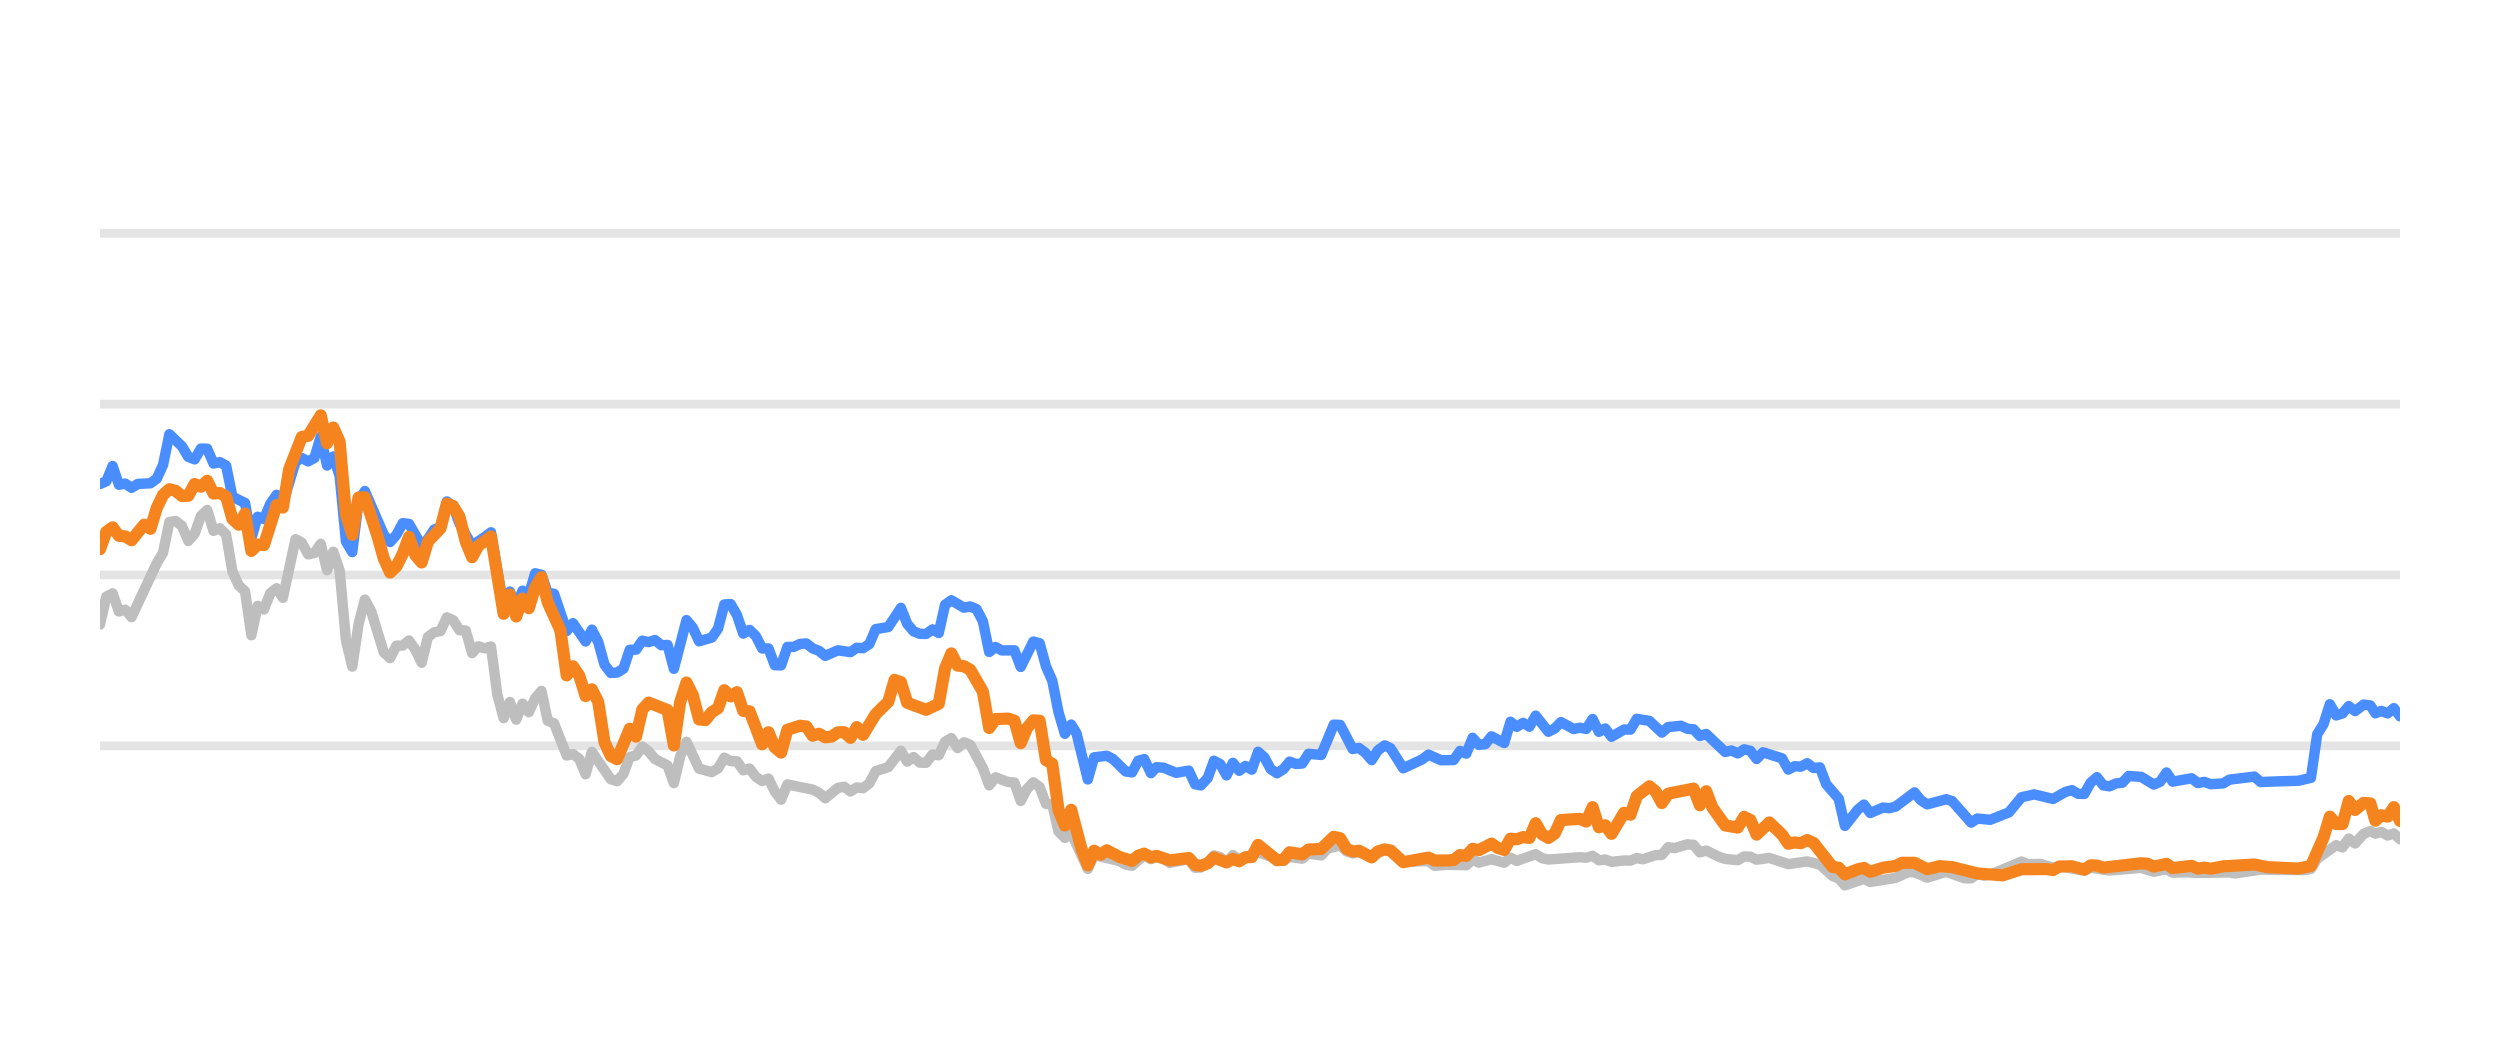
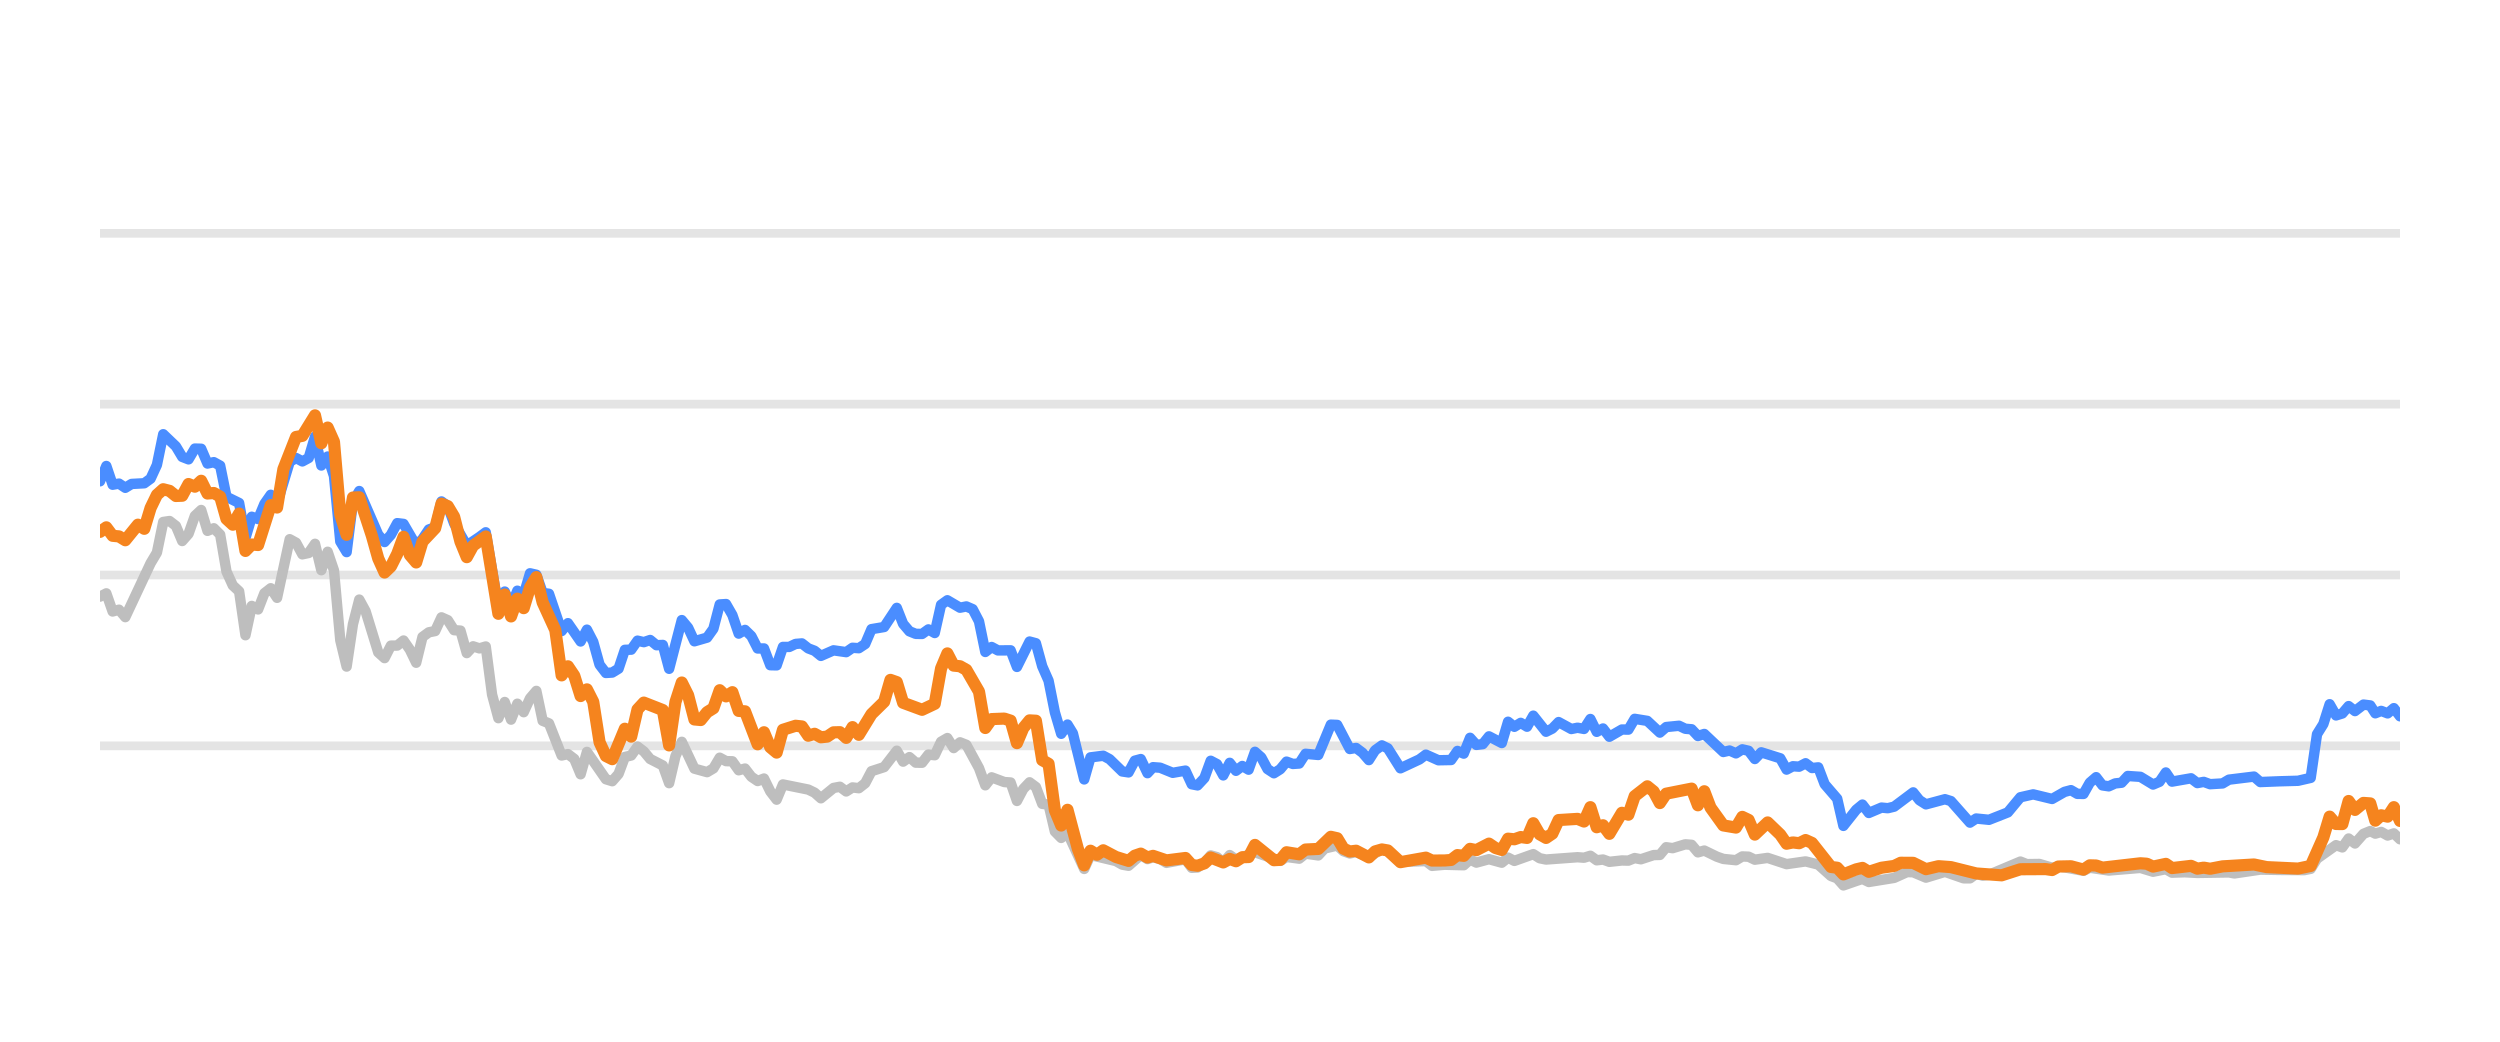
<svg xmlns="http://www.w3.org/2000/svg" width="144pt" height="60pt" viewBox="0 0 144 60" version="1.1">
  <defs>
    <style type="text/css">*{stroke-linejoin: round; stroke-linecap: butt}</style>
  </defs>
  <g id="figure_1">
    <g id="patch_1">
      <path d="M 0 60  L 144 60  L 144 0  L 0 0  L 0 60  z " style="fill: none; opacity: 0" />
    </g>
    <g id="axes_1">
      <g id="patch_2">
        <path d="M 5.76 52.8  L 138.24 52.8  L 138.24 3.6  L 5.76 3.6  L 5.76 52.8  z " style="fill: none" />
      </g>
      <g id="matplotlib.axis_1" />
      <g id="matplotlib.axis_2" />
      <g id="line2d_1">
-         <path d="M 5.76 42.96  L 138.24 42.96  " clip-path="url(#p1592a14485)" style="fill: none; stroke: #b2b2b2; stroke-opacity: 0.35; stroke-width: 0.5; stroke-linecap: square" />
+         <path d="M 5.76 42.96  L 138.24 42.96  " clip-path="url(#pb9db0ba332)" style="fill: none; stroke: #b2b2b2; stroke-opacity: 0.35; stroke-width: 0.5; stroke-linecap: square" />
      </g>
      <g id="line2d_2">
-         <path d="M 5.76 33.12  L 138.24 33.12  " clip-path="url(#p1592a14485)" style="fill: none; stroke: #b2b2b2; stroke-opacity: 0.35; stroke-width: 0.5; stroke-linecap: square" />
+         <path d="M 5.76 33.12  L 138.24 33.12  " clip-path="url(#pb9db0ba332)" style="fill: none; stroke: #b2b2b2; stroke-opacity: 0.35; stroke-width: 0.5; stroke-linecap: square" />
      </g>
      <g id="line2d_3">
-         <path d="M 5.76 23.28  L 138.24 23.28  " clip-path="url(#p1592a14485)" style="fill: none; stroke: #b2b2b2; stroke-opacity: 0.35; stroke-width: 0.5; stroke-linecap: square" />
+         <path d="M 5.76 23.28  L 138.24 23.28  " clip-path="url(#pb9db0ba332)" style="fill: none; stroke: #b2b2b2; stroke-opacity: 0.35; stroke-width: 0.5; stroke-linecap: square" />
      </g>
      <g id="line2d_4">
-         <path d="M 5.76 13.44  L 138.24 13.44  " clip-path="url(#p1592a14485)" style="fill: none; stroke: #b2b2b2; stroke-opacity: 0.35; stroke-width: 0.5; stroke-linecap: square" />
+         <path d="M 5.76 13.44  L 138.24 13.44  " clip-path="url(#pb9db0ba332)" style="fill: none; stroke: #b2b2b2; stroke-opacity: 0.35; stroke-width: 0.5; stroke-linecap: square" />
      </g>
      <g id="line2d_5">
-         <path d="M 5.76 35.974  L 6.123 34.365  L 6.486 34.178  L 6.85 35.221  L 7.213 35.118  L 7.576 35.546  L 9.029 32.441  L 9.392 31.831  L 9.756 30.065  L 10.119 30.011  L 10.482 30.291  L 10.845 31.162  L 11.209 30.749  L 11.572 29.715  L 11.935 29.376  L 12.298 30.576  L 12.662 30.429  L 13.025 30.793  L 13.388 32.918  L 13.751 33.72  L 14.115 34.06  L 14.478 36.589  L 14.841 34.901  L 15.204 35.103  L 15.568 34.168  L 15.931 33.883  L 16.294 34.434  L 17.021 31.059  L 17.384 31.26  L 17.747 31.929  L 18.11 31.851  L 18.474 31.324  L 18.837 32.844  L 19.2 31.782  L 19.563 32.859  L 19.927 36.884  L 20.29 38.394  L 20.653 35.954  L 21.016 34.537  L 21.38 35.206  L 22.106 37.578  L 22.469 37.907  L 22.833 37.189  L 23.196 37.184  L 23.559 36.894  L 23.922 37.42  L 24.286 38.173  L 24.649 36.687  L 25.012 36.421  L 25.375 36.348  L 25.739 35.56  L 26.102 35.723  L 26.465 36.298  L 26.828 36.323  L 27.192 37.617  L 27.555 37.228  L 27.918 37.346  L 28.281 37.238  L 28.645 40.008  L 29.008 41.366  L 29.371 40.436  L 29.734 41.45  L 30.097 40.534  L 30.461 41.022  L 30.824 40.224  L 31.187 39.796  L 31.55 41.518  L 31.914 41.666  L 32.64 43.516  L 33.003 43.437  L 33.367 43.713  L 33.73 44.598  L 34.093 43.309  L 35.183 44.884  L 35.546 44.997  L 35.909 44.579  L 36.273 43.6  L 36.636 43.516  L 36.999 43.004  L 37.362 43.28  L 37.726 43.718  L 38.452 44.092  L 38.815 45.11  L 39.179 43.555  L 39.542 42.729  L 40.268 44.274  L 40.995 44.475  L 41.358 44.259  L 41.721 43.644  L 42.085 43.841  L 42.448 43.851  L 42.811 44.367  L 43.174 44.269  L 43.538 44.741  L 43.901 44.987  L 44.264 44.844  L 44.627 45.587  L 44.991 46.06  L 45.354 45.184  L 46.807 45.479  L 47.17 45.656  L 47.533 45.981  L 48.26 45.386  L 48.623 45.317  L 48.986 45.587  L 49.35 45.356  L 49.713 45.4  L 50.076 45.115  L 50.439 44.421  L 51.166 44.185  L 51.892 43.24  L 52.256 43.87  L 52.619 43.609  L 52.982 43.929  L 53.345 43.934  L 53.708 43.462  L 54.072 43.501  L 54.435 42.724  L 54.798 42.512  L 55.161 43.088  L 55.525 42.758  L 55.888 42.901  L 56.614 44.239  L 56.978 45.233  L 57.341 44.775  L 58.067 45.046  L 58.431 45.071  L 58.794 46.133  L 59.157 45.445  L 59.52 45.061  L 59.884 45.331  L 60.247 46.301  L 60.61 46.345  L 60.973 47.895  L 61.337 48.264  L 61.7 47.964  L 62.658 50.05  L 63.02 49.248  L 64.48 49.597  L 64.842 49.804  L 65.205 49.868  L 65.908 49.248  L 66.294 49.484  L 66.612 49.376  L 67.02 49.479  L 67.383 49.7  L 68.472 49.494  L 68.837 49.986  L 69.169 49.966  L 69.562 49.7  L 69.924 49.272  L 70.286 49.371  L 70.645 49.681  L 71.017 49.253  L 71.376 49.513  L 72.465 49.09  L 73.92 49.587  L 74.281 49.361  L 75.009 49.459  L 75.371 49.169  L 76.104 49.272  L 76.469 48.874  L 77.191 48.702  L 77.555 49.031  L 77.915 49.159  L 78.276 49.08  L 79.008 49.366  L 79.759 48.908  L 80.099 49.051  L 80.823 49.646  L 82.282 49.597  L 82.641 49.873  L 83.365 49.809  L 84.459 49.838  L 84.822 49.509  L 85.184 49.686  L 85.909 49.489  L 86.643 49.691  L 87.004 49.4  L 87.367 49.587  L 88.454 49.199  L 88.822 49.435  L 89.186 49.509  L 90.998 49.376  L 91.367 49.405  L 91.734 49.292  L 92.098 49.553  L 92.46 49.509  L 92.824 49.641  L 93.545 49.563  L 93.916 49.572  L 94.279 49.425  L 94.634 49.494  L 95.367 49.253  L 95.724 49.243  L 96.089 48.8  L 96.459 48.854  L 97.184 48.633  L 97.549 48.662  L 97.912 49.095  L 98.277 48.992  L 99.004 49.346  L 99.371 49.474  L 100.096 49.548  L 100.461 49.331  L 100.822 49.346  L 101.18 49.518  L 101.917 49.415  L 103.004 49.774  L 104.096 49.617  L 104.824 49.799  L 105.554 50.458  L 105.911 50.591  L 106.268 50.999  L 107.004 50.743  L 107.361 50.625  L 107.728 50.802  L 109.184 50.566  L 109.925 50.232  L 110.277 50.242  L 111.01 50.552  L 112.103 50.217  L 113.172 50.591  L 113.538 50.591  L 113.896 50.33  L 114.267 50.438  L 114.632 50.389  L 116.435 49.627  L 116.804 49.774  L 117.528 49.764  L 118.256 49.981  L 118.618 49.897  L 120.058 50.158  L 120.422 49.981  L 121.511 50.143  L 123.33 49.991  L 124.056 50.212  L 124.79 50.064  L 125.145 50.266  L 125.87 50.242  L 126.601 50.281  L 128.415 50.251  L 128.726 50.31  L 130.215 50.089  L 131.31 50.109  L 132.746 50.119  L 133.11 50.045  L 133.473 49.459  L 134.564 48.682  L 134.927 48.81  L 135.289 48.298  L 135.654 48.584  L 136.143 48.028  L 136.532 47.87  L 136.822 48.018  L 137.161 47.919  L 137.53 48.126  L 137.886 48.003  L 138.24 48.342  L 138.24 48.342  " clip-path="url(#p1592a14485)" style="fill: none; stroke: #bebebe; stroke-width: 0.6; stroke-linecap: round" />
+         <path d="M 5.76 34.365  L 6.124 34.178  L 6.488 35.221  L 6.853 35.118  L 7.217 35.546  L 8.674 32.441  L 9.038 31.831  L 9.402 30.065  L 9.767 30.011  L 10.131 30.291  L 10.495 31.162  L 10.859 30.749  L 11.224 29.715  L 11.588 29.376  L 11.952 30.576  L 12.316 30.429  L 12.681 30.793  L 13.045 32.918  L 13.409 33.72  L 13.773 34.06  L 14.138 36.589  L 14.502 34.901  L 14.866 35.103  L 15.23 34.168  L 15.595 33.883  L 15.959 34.434  L 16.687 31.059  L 17.052 31.26  L 17.416 31.929  L 17.78 31.851  L 18.144 31.324  L 18.509 32.844  L 18.873 31.782  L 19.237 32.859  L 19.601 36.884  L 19.966 38.394  L 20.33 35.954  L 20.694 34.537  L 21.058 35.206  L 21.787 37.578  L 22.151 37.907  L 22.515 37.189  L 22.88 37.184  L 23.244 36.894  L 23.608 37.42  L 23.972 38.173  L 24.336 36.687  L 24.701 36.421  L 25.065 36.348  L 25.429 35.56  L 25.793 35.723  L 26.158 36.298  L 26.522 36.323  L 26.886 37.617  L 27.25 37.228  L 27.615 37.346  L 27.979 37.238  L 28.343 40.008  L 28.707 41.366  L 29.072 40.436  L 29.436 41.45  L 29.8 40.534  L 30.164 41.022  L 30.529 40.224  L 30.893 39.796  L 31.257 41.518  L 31.621 41.666  L 32.35 43.516  L 32.714 43.437  L 33.078 43.713  L 33.443 44.598  L 33.807 43.309  L 34.9 44.884  L 35.264 44.997  L 35.628 44.579  L 35.992 43.6  L 36.357 43.516  L 36.721 43.004  L 37.085 43.28  L 37.449 43.718  L 38.178 44.092  L 38.542 45.11  L 38.906 43.555  L 39.271 42.729  L 39.999 44.274  L 40.728 44.475  L 41.092 44.259  L 41.456 43.644  L 41.82 43.841  L 42.184 43.851  L 42.549 44.367  L 42.913 44.269  L 43.277 44.741  L 43.641 44.987  L 44.006 44.844  L 44.37 45.587  L 44.734 46.06  L 45.098 45.184  L 46.555 45.479  L 46.92 45.656  L 47.284 45.981  L 48.012 45.386  L 48.377 45.317  L 48.741 45.587  L 49.105 45.356  L 49.469 45.4  L 49.834 45.115  L 50.198 44.421  L 50.926 44.185  L 51.655 43.24  L 52.019 43.87  L 52.383 43.609  L 52.748 43.929  L 53.112 43.934  L 53.476 43.462  L 53.84 43.501  L 54.205 42.724  L 54.569 42.512  L 54.933 43.088  L 55.297 42.758  L 55.662 42.901  L 56.39 44.239  L 56.754 45.233  L 57.119 44.775  L 57.847 45.046  L 58.211 45.071  L 58.576 46.133  L 58.94 45.445  L 59.304 45.061  L 59.668 45.331  L 60.032 46.301  L 60.397 46.345  L 60.761 47.895  L 61.125 48.264  L 61.489 47.964  L 62.45 50.05  L 62.813 49.248  L 64.277 49.597  L 64.64 49.804  L 65.004 49.868  L 65.709 49.248  L 66.096 49.484  L 66.415 49.376  L 66.824 49.479  L 67.188 49.7  L 68.281 49.494  L 68.646 49.986  L 68.979 49.966  L 69.373 49.7  L 69.736 49.272  L 70.099 49.371  L 70.459 49.681  L 70.832 49.253  L 71.192 49.513  L 72.285 49.09  L 73.743 49.587  L 74.105 49.361  L 74.835 49.459  L 75.198 49.169  L 75.933 49.272  L 76.299 48.874  L 77.024 48.702  L 77.388 49.031  L 77.749 49.159  L 78.111 49.08  L 78.846 49.366  L 79.598 48.908  L 79.939 49.051  L 80.665 49.646  L 82.129 49.597  L 82.488 49.873  L 83.214 49.809  L 84.311 49.838  L 84.675 49.509  L 85.038 49.686  L 85.765 49.489  L 86.502 49.691  L 86.864 49.4  L 87.228 49.587  L 88.317 49.199  L 88.686 49.435  L 89.051 49.509  L 90.868 49.376  L 91.238 49.405  L 91.606 49.292  L 91.971 49.553  L 92.334 49.509  L 92.699 49.641  L 93.422 49.563  L 93.794 49.572  L 94.158 49.425  L 94.514 49.494  L 95.249 49.253  L 95.607 49.243  L 95.973 48.8  L 96.345 48.854  L 97.071 48.633  L 97.437 48.662  L 97.801 49.095  L 98.167 48.992  L 98.896 49.346  L 99.264 49.474  L 99.991 49.548  L 100.357 49.331  L 100.719 49.346  L 101.078 49.518  L 101.817 49.415  L 102.907 49.774  L 104.002 49.617  L 104.732 49.799  L 105.464 50.458  L 105.822 50.591  L 106.181 50.999  L 106.918 50.743  L 107.276 50.625  L 107.644 50.802  L 109.104 50.566  L 109.847 50.232  L 110.2 50.242  L 110.935 50.552  L 112.031 50.217  L 113.104 50.591  L 113.47 50.591  L 113.829 50.33  L 114.201 50.438  L 114.567 50.389  L 116.375 49.627  L 116.745 49.774  L 117.471 49.764  L 118.201 49.981  L 118.564 49.897  L 120.008 50.158  L 120.373 49.981  L 121.465 50.143  L 123.289 49.991  L 124.017 50.212  L 124.753 50.064  L 125.109 50.266  L 125.836 50.242  L 126.569 50.281  L 128.388 50.251  L 128.7 50.31  L 130.193 50.089  L 131.291 50.109  L 132.731 50.119  L 133.096 50.045  L 133.46 49.459  L 134.554 48.682  L 134.918 48.81  L 135.281 48.298  L 135.647 48.584  L 136.137 48.028  L 136.527 47.87  L 136.818 48.018  L 137.158 47.919  L 137.528 48.126  L 137.885 48.003  L 138.24 48.342  L 138.24 48.342  " clip-path="url(#pb9db0ba332)" style="fill: none; stroke: #bebebe; stroke-width: 0.6; stroke-linecap: round" />
      </g>
      <g id="line2d_6">
-         <path d="M 5.76 27.88  L 6.123 27.723  L 6.486 26.842  L 6.85 27.92  L 7.213 27.856  L 7.576 28.097  L 7.939 27.875  L 8.666 27.836  L 9.029 27.57  L 9.392 26.778  L 9.756 25.012  L 10.482 25.71  L 10.845 26.316  L 11.209 26.458  L 11.572 25.838  L 11.935 25.848  L 12.298 26.699  L 12.662 26.621  L 13.025 26.822  L 13.388 28.613  L 14.115 28.972  L 14.478 30.995  L 14.841 29.765  L 15.204 29.897  L 15.568 29.022  L 15.931 28.5  L 16.294 29.007  L 17.021 26.601  L 17.384 26.38  L 17.747 26.576  L 18.11 26.38  L 18.474 25.15  L 18.837 26.813  L 19.2 26.296  L 19.563 27.418  L 19.927 31.191  L 20.29 31.801  L 20.653 28.899  L 21.016 28.284  L 22.106 30.803  L 22.469 31.221  L 22.833 30.808  L 23.196 30.134  L 23.559 30.178  L 24.286 31.428  L 24.649 31.044  L 25.012 30.498  L 25.375 30.365  L 25.739 28.884  L 26.102 29.154  L 26.465 30.153  L 27.192 31.423  L 27.918 30.931  L 28.281 30.66  L 29.008 34.999  L 29.371 34.074  L 29.734 34.916  L 30.097 34.025  L 30.461 34.261  L 30.824 33.022  L 31.187 33.105  L 31.55 34.153  L 31.914 34.202  L 32.64 36.348  L 33.003 35.895  L 33.73 36.948  L 34.093 36.269  L 34.456 36.972  L 34.82 38.286  L 35.183 38.763  L 35.546 38.739  L 35.909 38.517  L 36.273 37.43  L 36.636 37.42  L 36.999 36.903  L 37.362 36.987  L 37.726 36.864  L 38.089 37.164  L 38.452 37.149  L 38.815 38.522  L 39.542 35.718  L 39.905 36.156  L 40.268 36.938  L 40.995 36.726  L 41.358 36.215  L 41.721 34.817  L 42.085 34.793  L 42.448 35.427  L 42.811 36.495  L 43.174 36.284  L 43.538 36.638  L 43.901 37.351  L 44.264 37.351  L 44.627 38.316  L 44.991 38.325  L 45.354 37.263  L 45.717 37.263  L 46.08 37.09  L 46.444 37.061  L 46.807 37.346  L 47.17 37.484  L 47.533 37.779  L 48.26 37.459  L 48.986 37.563  L 49.35 37.312  L 49.713 37.336  L 50.076 37.095  L 50.439 36.239  L 51.166 36.116  L 51.892 35.014  L 52.256 35.934  L 52.619 36.362  L 52.982 36.51  L 53.345 36.515  L 53.708 36.254  L 54.072 36.461  L 54.435 34.837  L 54.798 34.576  L 55.525 35.004  L 55.888 34.931  L 56.251 35.088  L 56.614 35.787  L 56.978 37.553  L 57.341 37.268  L 57.704 37.464  L 58.431 37.459  L 58.794 38.414  L 59.52 36.953  L 59.884 37.051  L 60.247 38.379  L 60.61 39.206  L 60.973 41.031  L 61.337 42.266  L 61.7 41.735  L 62.007 42.237  L 62.658 44.894  L 63.02 43.624  L 63.752 43.531  L 64.117 43.728  L 64.842 44.436  L 65.205 44.49  L 65.564 43.816  L 65.908 43.723  L 66.294 44.534  L 66.612 44.19  L 67.02 44.22  L 67.744 44.515  L 68.472 44.387  L 68.837 45.174  L 69.169 45.238  L 69.562 44.815  L 69.924 43.821  L 70.286 44.013  L 70.645 44.662  L 71.017 43.939  L 71.376 44.397  L 71.74 44.121  L 72.101 44.333  L 72.465 43.304  L 72.829 43.624  L 73.189 44.298  L 73.556 44.539  L 73.92 44.308  L 74.281 43.87  L 74.644 44.003  L 75.009 43.978  L 75.371 43.418  L 76.104 43.486  L 76.825 41.74  L 77.191 41.755  L 77.915 43.142  L 78.276 43.083  L 78.644 43.359  L 79.008 43.782  L 79.368 43.216  L 79.759 42.935  L 80.099 43.103  L 80.823 44.254  L 81.916 43.742  L 82.282 43.467  L 83.005 43.791  L 83.733 43.777  L 84.098 43.255  L 84.459 43.408  L 84.822 42.498  L 85.184 42.906  L 85.551 42.862  L 85.909 42.414  L 86.643 42.798  L 87.004 41.573  L 87.367 41.863  L 87.732 41.637  L 88.095 41.858  L 88.454 41.223  L 89.186 42.148  L 89.548 41.966  L 89.91 41.592  L 90.639 41.991  L 90.998 41.917  L 91.367 41.986  L 91.734 41.415  L 92.098 42.153  L 92.46 41.961  L 92.824 42.438  L 93.545 42.02  L 93.916 42.025  L 94.279 41.405  L 95.004 41.523  L 95.724 42.197  L 96.089 41.878  L 96.826 41.804  L 97.184 41.976  L 97.549 42.006  L 97.912 42.394  L 98.277 42.276  L 99.371 43.314  L 99.731 43.231  L 100.096 43.393  L 100.461 43.162  L 100.822 43.245  L 101.18 43.718  L 101.549 43.334  L 102.642 43.678  L 103.004 44.328  L 103.367 44.136  L 103.725 44.16  L 104.096 43.964  L 104.465 44.239  L 104.824 44.2  L 105.192 45.169  L 105.911 46.005  L 106.268 47.57  L 107.004 46.64  L 107.361 46.345  L 107.728 46.827  L 108.458 46.517  L 108.818 46.552  L 109.184 46.463  L 110.277 45.641  L 110.638 46.094  L 111.01 46.33  L 112.103 46.035  L 112.445 46.143  L 113.538 47.383  L 113.896 47.147  L 114.632 47.221  L 115.714 46.793  L 116.435 45.922  L 117.17 45.755  L 118.256 46.02  L 118.971 45.612  L 119.339 45.513  L 119.703 45.725  L 120.058 45.73  L 120.422 45.081  L 120.786 44.766  L 121.149 45.238  L 121.511 45.292  L 121.879 45.125  L 122.247 45.085  L 122.604 44.697  L 123.33 44.746  L 124.056 45.189  L 124.425 45.031  L 124.79 44.495  L 125.145 45.021  L 126.238 44.83  L 126.601 45.105  L 126.967 45.036  L 127.332 45.169  L 128.05 45.125  L 128.415 44.908  L 129.853 44.731  L 130.215 45.046  L 131.31 45.002  L 132.384 44.972  L 133.11 44.805  L 133.473 42.291  L 133.838 41.705  L 134.199 40.564  L 134.564 41.208  L 134.927 41.095  L 135.289 40.672  L 135.654 40.958  L 136.143 40.584  L 136.532 40.633  L 136.822 41.085  L 137.161 40.948  L 137.53 41.09  L 137.886 40.79  L 138.24 41.258  L 138.24 41.258  " clip-path="url(#p1592a14485)" style="fill: none; stroke: #4a8dff; stroke-width: 0.6; stroke-linecap: round" />
+         <path d="M 5.76 27.723  L 6.124 26.842  L 6.488 27.92  L 6.853 27.856  L 7.217 28.097  L 7.581 27.875  L 8.31 27.836  L 8.674 27.57  L 9.038 26.778  L 9.402 25.012  L 10.131 25.71  L 10.495 26.316  L 10.859 26.458  L 11.224 25.838  L 11.588 25.848  L 11.952 26.699  L 12.316 26.621  L 12.681 26.822  L 13.045 28.613  L 13.773 28.972  L 14.138 30.995  L 14.502 29.765  L 14.866 29.897  L 15.23 29.022  L 15.595 28.5  L 15.959 29.007  L 16.687 26.601  L 17.052 26.38  L 17.416 26.576  L 17.78 26.38  L 18.144 25.15  L 18.509 26.813  L 18.873 26.296  L 19.237 27.418  L 19.601 31.191  L 19.966 31.801  L 20.33 28.899  L 20.694 28.284  L 21.787 30.803  L 22.151 31.221  L 22.515 30.808  L 22.88 30.134  L 23.244 30.178  L 23.972 31.428  L 24.336 31.044  L 24.701 30.498  L 25.065 30.365  L 25.429 28.884  L 25.793 29.154  L 26.158 30.153  L 26.886 31.423  L 27.615 30.931  L 27.979 30.66  L 28.707 34.999  L 29.072 34.074  L 29.436 34.916  L 29.8 34.025  L 30.164 34.261  L 30.529 33.022  L 30.893 33.105  L 31.257 34.153  L 31.621 34.202  L 32.35 36.348  L 32.714 35.895  L 33.443 36.948  L 33.807 36.269  L 34.171 36.972  L 34.535 38.286  L 34.9 38.763  L 35.264 38.739  L 35.628 38.517  L 35.992 37.43  L 36.357 37.42  L 36.721 36.903  L 37.085 36.987  L 37.449 36.864  L 37.814 37.164  L 38.178 37.149  L 38.542 38.522  L 39.271 35.718  L 39.635 36.156  L 39.999 36.938  L 40.728 36.726  L 41.092 36.215  L 41.456 34.817  L 41.82 34.793  L 42.184 35.427  L 42.549 36.495  L 42.913 36.284  L 43.277 36.638  L 43.641 37.351  L 44.006 37.351  L 44.37 38.316  L 44.734 38.325  L 45.098 37.263  L 45.463 37.263  L 45.827 37.09  L 46.191 37.061  L 46.555 37.346  L 46.92 37.484  L 47.284 37.779  L 48.012 37.459  L 48.741 37.563  L 49.105 37.312  L 49.469 37.336  L 49.834 37.095  L 50.198 36.239  L 50.926 36.116  L 51.655 35.014  L 52.019 35.934  L 52.383 36.362  L 52.748 36.51  L 53.112 36.515  L 53.476 36.254  L 53.84 36.461  L 54.205 34.837  L 54.569 34.576  L 55.297 35.004  L 55.662 34.931  L 56.026 35.088  L 56.39 35.787  L 56.754 37.553  L 57.119 37.268  L 57.483 37.464  L 58.211 37.459  L 58.576 38.414  L 59.304 36.953  L 59.668 37.051  L 60.032 38.379  L 60.397 39.206  L 60.761 41.031  L 61.125 42.266  L 61.489 41.735  L 61.797 42.237  L 62.45 44.894  L 62.813 43.624  L 63.547 43.531  L 63.913 43.728  L 64.64 44.436  L 65.004 44.49  L 65.364 43.816  L 65.709 43.723  L 66.096 44.534  L 66.415 44.19  L 66.824 44.22  L 67.55 44.515  L 68.281 44.387  L 68.646 45.174  L 68.979 45.238  L 69.373 44.815  L 69.736 43.821  L 70.099 44.013  L 70.459 44.662  L 70.832 43.939  L 71.192 44.397  L 71.557 44.121  L 71.92 44.333  L 72.285 43.304  L 72.649 43.624  L 73.01 44.298  L 73.378 44.539  L 73.743 44.308  L 74.105 43.87  L 74.469 44.003  L 74.835 43.978  L 75.198 43.418  L 75.933 43.486  L 76.657 41.74  L 77.024 41.755  L 77.749 43.142  L 78.111 43.083  L 78.48 43.359  L 78.846 43.782  L 79.206 43.216  L 79.598 42.935  L 79.939 43.103  L 80.665 44.254  L 81.761 43.742  L 82.129 43.467  L 82.853 43.791  L 83.584 43.777  L 83.949 43.255  L 84.311 43.408  L 84.675 42.498  L 85.038 42.906  L 85.406 42.862  L 85.765 42.414  L 86.502 42.798  L 86.864 41.573  L 87.228 41.863  L 87.593 41.637  L 87.957 41.858  L 88.317 41.223  L 89.051 42.148  L 89.414 41.966  L 89.777 41.592  L 90.508 41.991  L 90.868 41.917  L 91.238 41.986  L 91.606 41.415  L 91.971 42.153  L 92.334 41.961  L 92.699 42.438  L 93.422 42.02  L 93.794 42.025  L 94.158 41.405  L 94.885 41.523  L 95.607 42.197  L 95.973 41.878  L 96.712 41.804  L 97.071 41.976  L 97.437 42.006  L 97.801 42.394  L 98.167 42.276  L 99.264 43.314  L 99.625 43.231  L 99.991 43.393  L 100.357 43.162  L 100.719 43.245  L 101.078 43.718  L 101.448 43.334  L 102.544 43.678  L 102.907 44.328  L 103.271 44.136  L 103.63 44.16  L 104.002 43.964  L 104.372 44.239  L 104.732 44.2  L 105.101 45.169  L 105.822 46.005  L 106.181 47.57  L 106.918 46.64  L 107.276 46.345  L 107.644 46.827  L 108.376 46.517  L 108.737 46.552  L 109.104 46.463  L 110.2 45.641  L 110.562 46.094  L 110.935 46.33  L 112.031 46.035  L 112.374 46.143  L 113.47 47.383  L 113.829 47.147  L 114.567 47.221  L 115.652 46.793  L 116.375 45.922  L 117.112 45.755  L 118.201 46.02  L 118.918 45.612  L 119.287 45.513  L 119.652 45.725  L 120.008 45.73  L 120.373 45.081  L 120.738 44.766  L 121.102 45.238  L 121.465 45.292  L 121.834 45.125  L 122.203 45.085  L 122.561 44.697  L 123.289 44.746  L 124.017 45.189  L 124.387 45.031  L 124.753 44.495  L 125.109 45.021  L 126.205 44.83  L 126.569 45.105  L 126.936 45.036  L 127.302 45.169  L 128.022 45.125  L 128.388 44.908  L 129.83 44.731  L 130.193 45.046  L 131.291 45.002  L 132.368 44.972  L 133.096 44.805  L 133.46 42.291  L 133.825 41.705  L 134.188 40.564  L 134.554 41.208  L 134.918 41.095  L 135.281 40.672  L 135.647 40.958  L 136.137 40.584  L 136.527 40.633  L 136.818 41.085  L 137.158 40.948  L 137.528 41.09  L 137.885 40.79  L 138.24 41.258  L 138.24 41.258  " clip-path="url(#pb9db0ba332)" style="fill: none; stroke: #4a8dff; stroke-width: 0.6; stroke-linecap: round" />
      </g>
      <g id="line2d_7">
-         <path d="M 5.76 31.634  L 6.123 30.635  L 6.486 30.375  L 6.85 30.862  L 7.213 30.896  L 7.576 31.118  L 8.303 30.222  L 8.666 30.458  L 9.029 29.258  L 9.392 28.505  L 9.756 28.18  L 10.119 28.274  L 10.482 28.569  L 10.845 28.554  L 11.209 27.88  L 11.572 28.033  L 11.935 27.693  L 12.298 28.426  L 12.662 28.397  L 13.025 28.603  L 13.388 29.888  L 13.751 30.222  L 14.115 29.583  L 14.478 31.733  L 14.841 31.364  L 15.204 31.393  L 15.931 29.095  L 16.294 29.233  L 16.657 27.024  L 17.384 25.169  L 17.747 25.105  L 18.474 23.925  L 18.837 25.533  L 19.2 24.628  L 19.563 25.445  L 19.927 29.642  L 20.29 30.803  L 20.653 28.658  L 21.016 28.643  L 21.743 30.872  L 22.106 32.17  L 22.469 32.977  L 22.833 32.628  L 23.196 31.905  L 23.559 30.921  L 23.922 31.969  L 24.286 32.397  L 24.649 31.196  L 25.375 30.424  L 25.739 29.012  L 26.102 29.154  L 26.465 29.765  L 26.828 31.201  L 27.192 32.092  L 27.555 31.432  L 28.281 30.901  L 29.008 35.354  L 29.371 34.247  L 29.734 35.506  L 30.097 34.483  L 30.461 35.029  L 30.824 33.833  L 31.187 33.243  L 31.55 34.699  L 32.277 36.293  L 32.64 38.901  L 33.003 38.379  L 33.367 38.921  L 33.73 40.092  L 34.093 39.708  L 34.456 40.426  L 34.82 42.753  L 35.183 43.545  L 35.546 43.728  L 36.273 41.976  L 36.636 42.429  L 36.999 40.864  L 37.362 40.47  L 38.452 40.899  L 38.815 42.935  L 39.179 40.436  L 39.542 39.314  L 39.905 40.042  L 40.268 41.44  L 40.632 41.474  L 40.995 41.022  L 41.358 40.795  L 41.721 39.757  L 42.085 40.111  L 42.448 39.87  L 42.811 40.948  L 43.174 40.972  L 43.901 42.871  L 44.264 42.178  L 44.627 43.044  L 44.991 43.349  L 45.354 42.035  L 46.08 41.804  L 46.444 41.843  L 46.807 42.379  L 47.17 42.266  L 47.533 42.468  L 47.897 42.429  L 48.26 42.183  L 48.623 42.173  L 48.986 42.502  L 49.35 41.883  L 49.713 42.325  L 50.439 41.135  L 51.166 40.421  L 51.529 39.162  L 51.892 39.29  L 52.256 40.48  L 53.345 40.884  L 54.072 40.539  L 54.435 38.502  L 54.798 37.637  L 55.161 38.34  L 55.525 38.375  L 55.888 38.581  L 56.614 39.836  L 56.978 41.932  L 57.341 41.42  L 58.067 41.391  L 58.431 41.509  L 58.794 42.803  L 59.157 41.937  L 59.52 41.494  L 59.884 41.514  L 60.247 43.782  L 60.61 43.993  L 60.973 46.67  L 61.337 47.55  L 61.7 46.645  L 62.295 48.894  L 62.658 49.843  L 63.02 49.002  L 63.392 49.233  L 63.752 48.977  L 64.48 49.361  L 65.205 49.587  L 65.564 49.287  L 65.908 49.169  L 66.294 49.39  L 66.612 49.297  L 67.383 49.558  L 68.472 49.42  L 68.837 49.823  L 69.169 49.868  L 69.562 49.73  L 69.924 49.395  L 70.645 49.676  L 71.017 49.474  L 71.376 49.607  L 71.74 49.376  L 72.101 49.366  L 72.465 48.667  L 73.556 49.548  L 73.92 49.528  L 74.281 49.09  L 75.009 49.208  L 75.371 48.933  L 76.104 48.898  L 76.825 48.2  L 77.191 48.283  L 77.555 48.884  L 77.915 49.046  L 78.276 49.002  L 79.008 49.386  L 79.368 49.041  L 79.759 48.928  L 80.099 48.987  L 80.823 49.661  L 82.282 49.4  L 82.641 49.568  L 83.365 49.563  L 83.733 49.533  L 84.098 49.253  L 84.459 49.297  L 84.822 48.894  L 85.184 48.967  L 85.909 48.593  L 86.278 48.844  L 86.643 48.957  L 87.004 48.308  L 87.367 48.342  L 87.732 48.215  L 88.095 48.264  L 88.454 47.418  L 88.822 48.057  L 89.186 48.264  L 89.548 48.018  L 89.91 47.235  L 90.998 47.167  L 91.367 47.319  L 91.734 46.493  L 92.098 47.649  L 92.46 47.536  L 92.824 48.028  L 93.545 46.817  L 93.916 46.926  L 94.279 45.858  L 95.004 45.292  L 95.367 45.587  L 95.724 46.256  L 96.089 45.715  L 97.549 45.425  L 97.912 46.384  L 98.277 45.577  L 98.635 46.517  L 99.371 47.545  L 100.096 47.668  L 100.461 47.053  L 100.822 47.226  L 101.18 48.072  L 101.917 47.373  L 102.642 48.072  L 103.004 48.598  L 103.367 48.525  L 103.725 48.569  L 104.096 48.387  L 104.465 48.554  L 105.554 49.937  L 105.911 49.981  L 106.268 50.365  L 107.004 50.074  L 107.361 49.991  L 107.728 50.217  L 108.458 49.981  L 109.184 49.878  L 109.56 49.695  L 110.277 49.7  L 111.01 50.064  L 111.729 49.892  L 112.445 49.946  L 113.896 50.31  L 115.357 50.419  L 116.435 50.069  L 117.882 50.06  L 118.256 50.114  L 118.618 49.912  L 119.339 49.897  L 120.058 50.089  L 120.422 49.843  L 120.786 49.853  L 121.149 49.976  L 123.33 49.725  L 123.693 49.75  L 124.056 49.917  L 124.79 49.759  L 125.145 50.001  L 126.238 49.873  L 126.601 50.035  L 126.967 49.976  L 127.332 50.04  L 128.05 49.902  L 129.853 49.794  L 130.583 49.946  L 132.384 50.03  L 133.11 49.878  L 133.838 48.234  L 134.199 47.039  L 134.564 47.462  L 134.927 47.467  L 135.289 46.138  L 135.654 46.65  L 136.143 46.247  L 136.532 46.276  L 136.822 47.27  L 137.161 46.96  L 137.53 47.039  L 137.886 46.493  L 138.24 47.285  L 138.24 47.285  " clip-path="url(#p1592a14485)" style="fill: none; stroke: #f5841e; stroke-width: 0.7; stroke-linecap: round" />
+         <path d="M 5.76 30.635  L 6.124 30.375  L 6.488 30.862  L 6.853 30.896  L 7.217 31.118  L 7.945 30.222  L 8.31 30.458  L 8.674 29.258  L 9.038 28.505  L 9.402 28.18  L 9.767 28.274  L 10.131 28.569  L 10.495 28.554  L 10.859 27.88  L 11.224 28.033  L 11.588 27.693  L 11.952 28.426  L 12.316 28.397  L 12.681 28.603  L 13.045 29.888  L 13.409 30.222  L 13.773 29.583  L 14.138 31.733  L 14.502 31.364  L 14.866 31.393  L 15.595 29.095  L 15.959 29.233  L 16.323 27.024  L 17.052 25.169  L 17.416 25.105  L 18.144 23.925  L 18.509 25.533  L 18.873 24.628  L 19.237 25.445  L 19.601 29.642  L 19.966 30.803  L 20.33 28.658  L 20.694 28.643  L 21.423 30.872  L 21.787 32.17  L 22.151 32.977  L 22.515 32.628  L 22.88 31.905  L 23.244 30.921  L 23.608 31.969  L 23.972 32.397  L 24.336 31.196  L 25.065 30.424  L 25.429 29.012  L 25.793 29.154  L 26.158 29.765  L 26.522 31.201  L 26.886 32.092  L 27.25 31.432  L 27.979 30.901  L 28.707 35.354  L 29.072 34.247  L 29.436 35.506  L 29.8 34.483  L 30.164 35.029  L 30.529 33.833  L 30.893 33.243  L 31.257 34.699  L 31.986 36.293  L 32.35 38.901  L 32.714 38.379  L 33.078 38.921  L 33.443 40.092  L 33.807 39.708  L 34.171 40.426  L 34.535 42.753  L 34.9 43.545  L 35.264 43.728  L 35.992 41.976  L 36.357 42.429  L 36.721 40.864  L 37.085 40.47  L 38.178 40.899  L 38.542 42.935  L 38.906 40.436  L 39.271 39.314  L 39.635 40.042  L 39.999 41.44  L 40.363 41.474  L 40.728 41.022  L 41.092 40.795  L 41.456 39.757  L 41.82 40.111  L 42.184 39.87  L 42.549 40.948  L 42.913 40.972  L 43.641 42.871  L 44.006 42.178  L 44.37 43.044  L 44.734 43.349  L 45.098 42.035  L 45.827 41.804  L 46.191 41.843  L 46.555 42.379  L 46.92 42.266  L 47.284 42.468  L 47.648 42.429  L 48.012 42.183  L 48.377 42.173  L 48.741 42.502  L 49.105 41.883  L 49.469 42.325  L 50.198 41.135  L 50.926 40.421  L 51.291 39.162  L 51.655 39.29  L 52.019 40.48  L 53.112 40.884  L 53.84 40.539  L 54.205 38.502  L 54.569 37.637  L 54.933 38.34  L 55.297 38.375  L 55.662 38.581  L 56.39 39.836  L 56.754 41.932  L 57.119 41.42  L 57.847 41.391  L 58.211 41.509  L 58.576 42.803  L 58.94 41.937  L 59.304 41.494  L 59.668 41.514  L 60.032 43.782  L 60.397 43.993  L 60.761 46.67  L 61.125 47.55  L 61.489 46.645  L 62.086 48.894  L 62.45 49.843  L 62.813 49.002  L 63.186 49.233  L 63.547 48.977  L 64.277 49.361  L 65.004 49.587  L 65.364 49.287  L 65.709 49.169  L 66.096 49.39  L 66.415 49.297  L 67.188 49.558  L 68.281 49.42  L 68.646 49.823  L 68.979 49.868  L 69.373 49.73  L 69.736 49.395  L 70.459 49.676  L 70.832 49.474  L 71.192 49.607  L 71.557 49.376  L 71.92 49.366  L 72.285 48.667  L 73.378 49.548  L 73.743 49.528  L 74.105 49.09  L 74.835 49.208  L 75.198 48.933  L 75.933 48.898  L 76.657 48.2  L 77.024 48.283  L 77.388 48.884  L 77.749 49.046  L 78.111 49.002  L 78.846 49.386  L 79.206 49.041  L 79.598 48.928  L 79.939 48.987  L 80.665 49.661  L 82.129 49.4  L 82.488 49.568  L 83.214 49.563  L 83.584 49.533  L 83.949 49.253  L 84.311 49.297  L 84.675 48.894  L 85.038 48.967  L 85.765 48.593  L 86.136 48.844  L 86.502 48.957  L 86.864 48.308  L 87.228 48.342  L 87.593 48.215  L 87.957 48.264  L 88.317 47.418  L 88.686 48.057  L 89.051 48.264  L 89.414 48.018  L 89.777 47.235  L 90.868 47.167  L 91.238 47.319  L 91.606 46.493  L 91.971 47.649  L 92.334 47.536  L 92.699 48.028  L 93.422 46.817  L 93.794 46.926  L 94.158 45.858  L 94.885 45.292  L 95.249 45.587  L 95.607 46.256  L 95.973 45.715  L 97.437 45.425  L 97.801 46.384  L 98.167 45.577  L 98.526 46.517  L 99.264 47.545  L 99.991 47.668  L 100.357 47.053  L 100.719 47.226  L 101.078 48.072  L 101.817 47.373  L 102.544 48.072  L 102.907 48.598  L 103.271 48.525  L 103.63 48.569  L 104.002 48.387  L 104.372 48.554  L 105.464 49.937  L 105.822 49.981  L 106.181 50.365  L 106.918 50.074  L 107.276 49.991  L 107.644 50.217  L 108.376 49.981  L 109.104 49.878  L 109.481 49.695  L 110.2 49.7  L 110.935 50.064  L 111.656 49.892  L 112.374 49.946  L 113.829 50.31  L 115.294 50.419  L 116.375 50.069  L 117.826 50.06  L 118.201 50.114  L 118.564 49.912  L 119.287 49.897  L 120.008 50.089  L 120.373 49.843  L 120.738 49.853  L 121.102 49.976  L 123.289 49.725  L 123.653 49.75  L 124.017 49.917  L 124.753 49.759  L 125.109 50.001  L 126.205 49.873  L 126.569 50.035  L 126.936 49.976  L 127.302 50.04  L 128.022 49.902  L 129.83 49.794  L 130.562 49.946  L 132.368 50.03  L 133.096 49.878  L 133.825 48.234  L 134.188 47.039  L 134.554 47.462  L 134.918 47.467  L 135.281 46.138  L 135.647 46.65  L 136.137 46.247  L 136.527 46.276  L 136.818 47.27  L 137.158 46.96  L 137.528 47.039  L 137.885 46.493  L 138.24 47.285  L 138.24 47.285  " clip-path="url(#pb9db0ba332)" style="fill: none; stroke: #f5841e; stroke-width: 0.7; stroke-linecap: round" />
      </g>
    </g>
  </g>
  <defs>
-     <clipPath id="p1592a14485">
+     <clipPath id="pb9db0ba332">
      <rect x="5.76" y="3.6" width="132.48" height="49.2" />
    </clipPath>
  </defs>
</svg>
